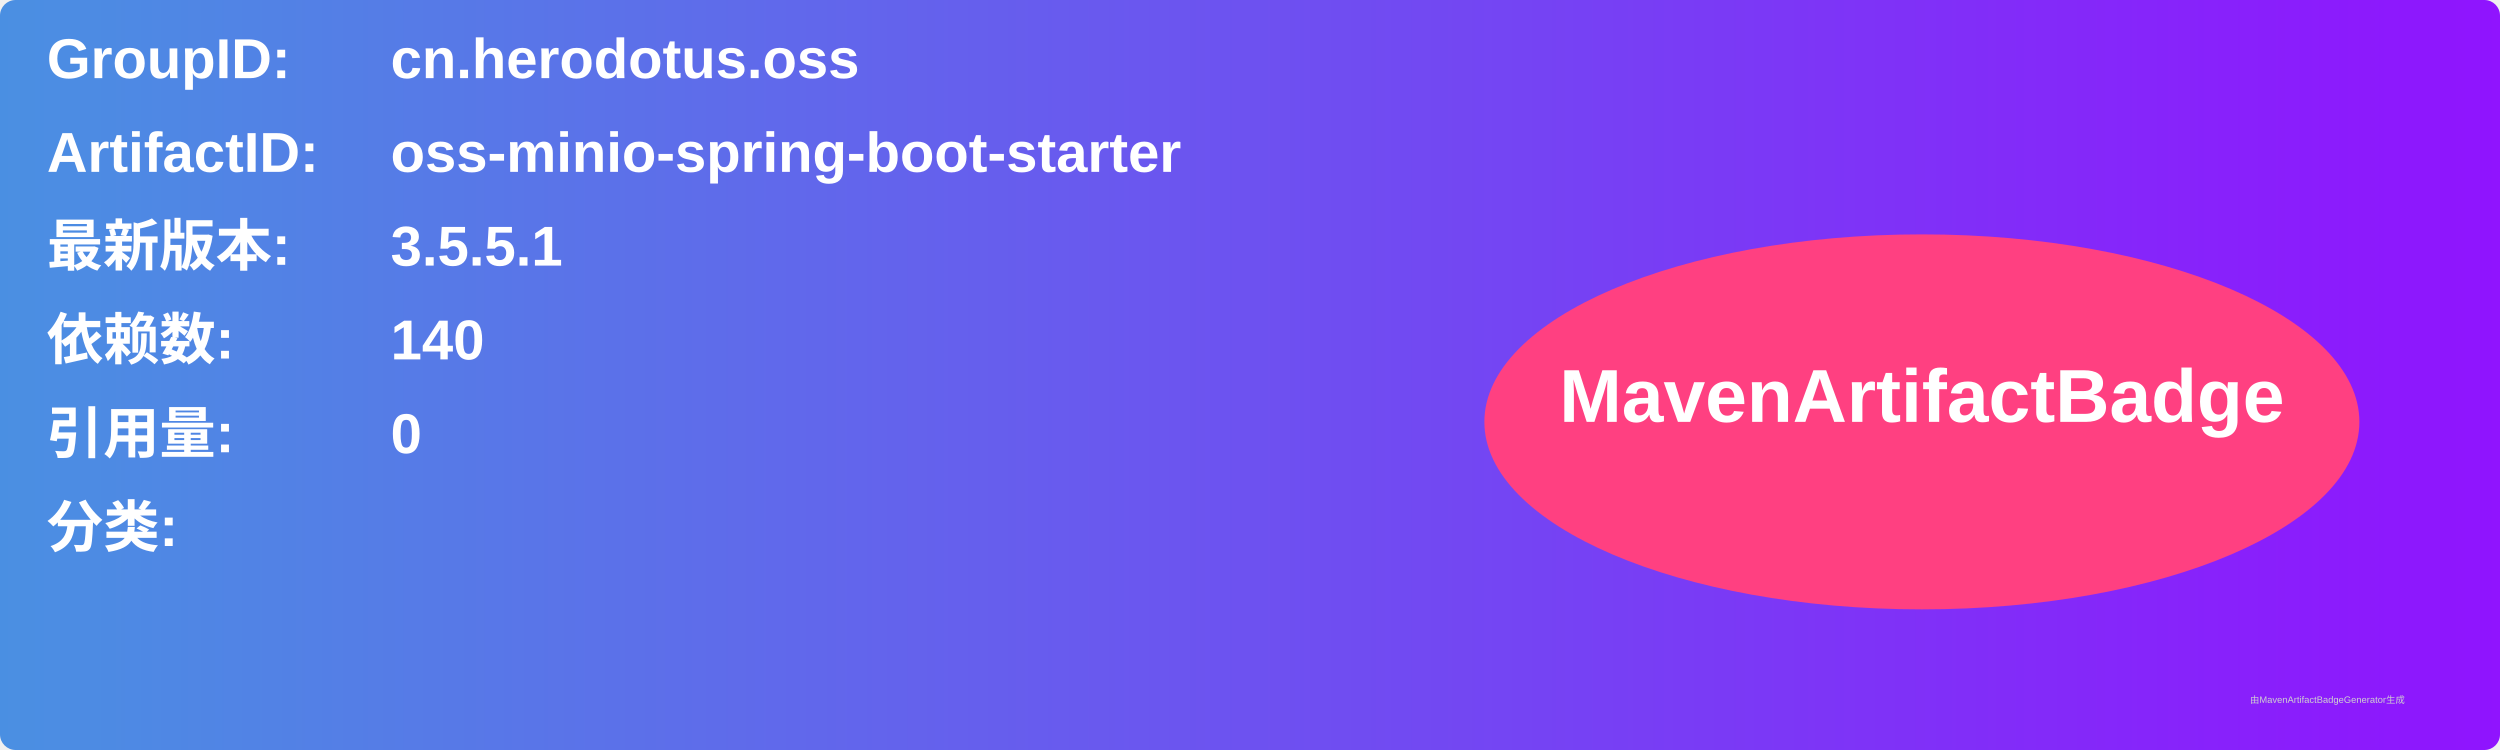
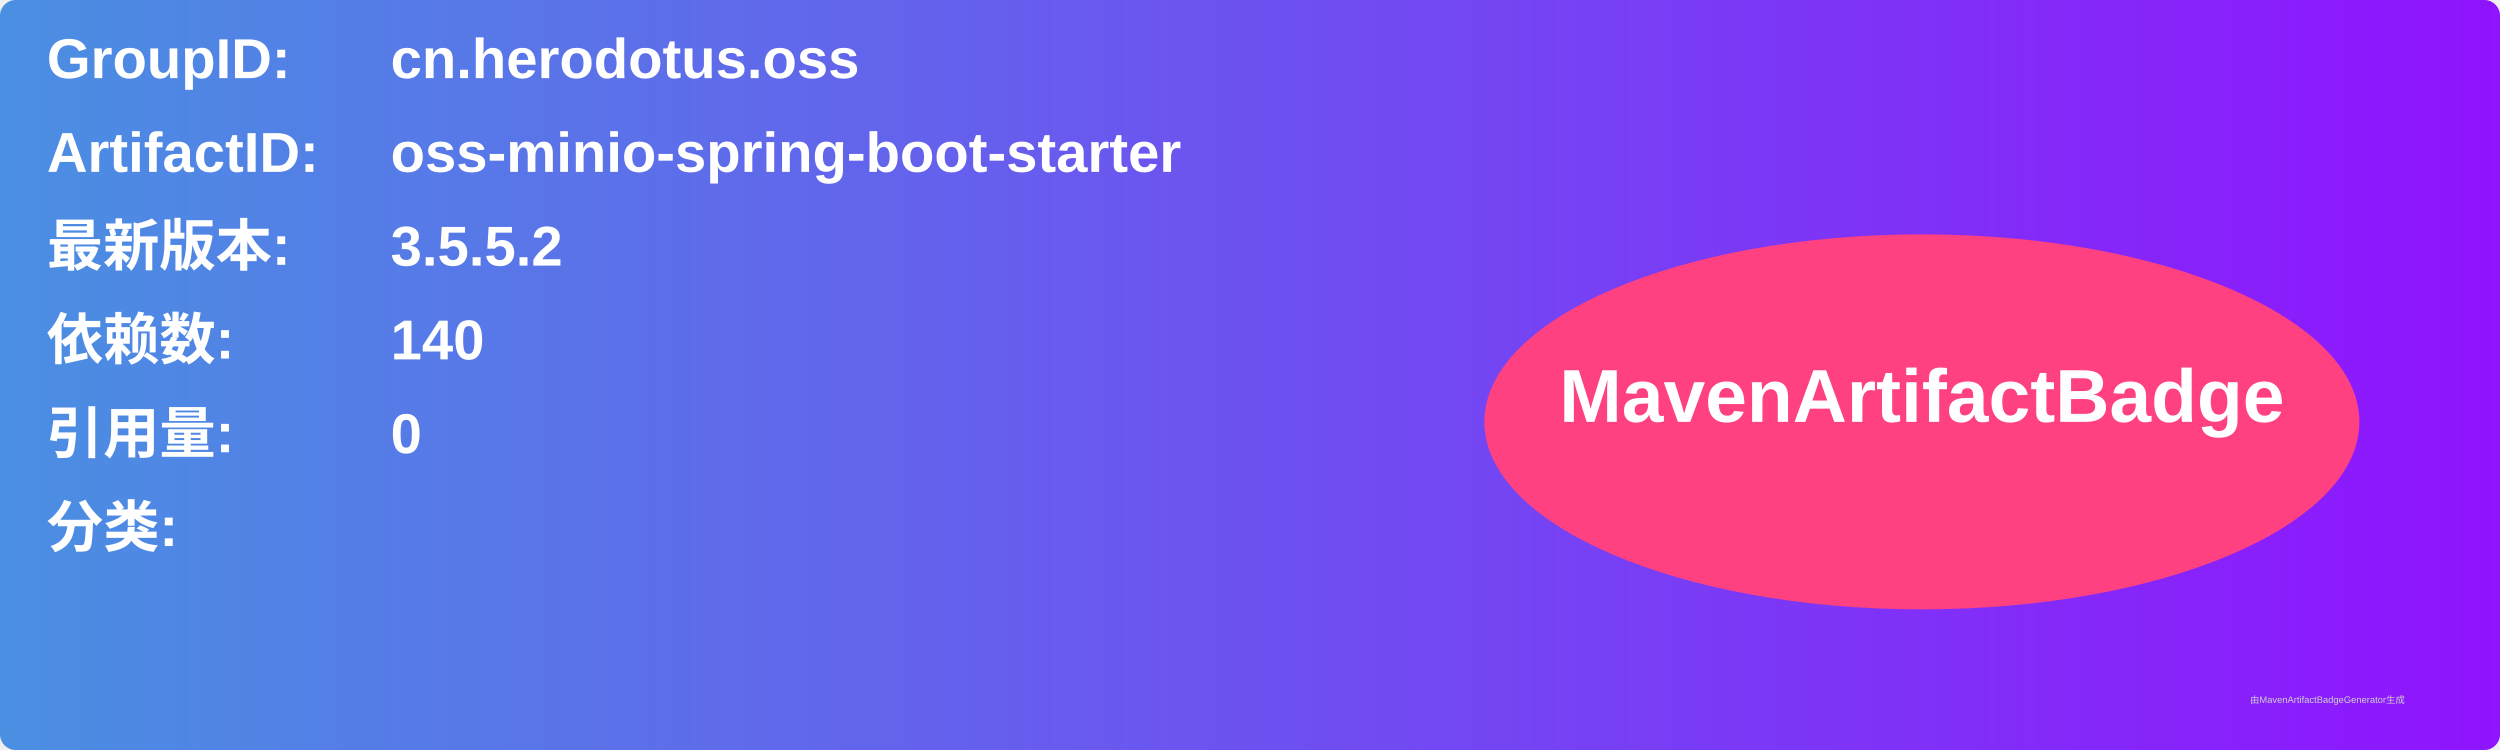
<svg xmlns="http://www.w3.org/2000/svg" width="800" height="240" viewBox="0 0 800 240">
  <linearGradient id="grad" x1="0%" y1="0%" x2="100%" y2="0%">
    <stop offset="0%" stop-color="#4a90e2" />
    <stop offset="100%" stop-color="#9013fe" />
  </linearGradient>
  <rect width="100%" height="100%" rx="5" ry="5" fill="url(#grad)" />
  <g transform="translate(15, 15)">
    <text x="0" y="10" font-family="Arial" font-size="18" fill="white" font-weight="bold" width="260">GroupID:</text>
    <text x="110" y="10" font-family="Arial" font-size="18" fill="white" font-weight="bold" width="460">cn.herodotus.oss</text>
    <text x="0" y="40" font-family="Arial" font-size="18" fill="white" font-weight="bold" width="260">ArtifactID:</text>
    <text x="110" y="40" font-family="Arial" font-size="18" fill="white" font-weight="bold" width="460">oss-minio-spring-boot-starter</text>
    <text x="0" y="70" font-family="Arial" font-size="18" fill="white" font-weight="bold">最新版本:</text>
    <text x="110" y="70" font-family="Arial" font-size="18" fill="white" font-weight="bold">
-       <tspan font-weight="bold">3.5.5.1</tspan>
+       <tspan font-weight="bold">3.5.5.2</tspan>
    </text>
    <text x="0" y="100" font-family="Arial" font-size="18" fill="white" font-weight="bold">依赖数: </text>
    <text x="110" y="100" font-family="Arial" font-size="18" fill="white">
      <tspan font-weight="bold">140</tspan>
    </text>
    <text x="0" y="130" font-family="Arial" font-size="18" fill="white" font-weight="bold">引用量: </text>
    <text x="110" y="130" font-family="Arial" font-size="18" fill="white">
      <tspan font-weight="bold">0</tspan>
    </text>
    <text x="0" y="160" font-family="Arial" font-size="18" fill="white" font-weight="bold">分类:</text>
    <text x="10" y="190" font-family="Arial" font-size="10" fill="white">
      <tspan font-weight="bold" />
    </text>
    <ellipse cx="600" cy="120" rx="140" ry="60" fill="#ff4081" />
    <text x="600" y="120" text-anchor="middle" font-family="Arial" font-size="24" fill="white" font-weight="bold">MavenArtifactBadge</text>
  </g>
  <text x="720" y="225" font-family="Arial" font-size="3" fill="#d0d0d0">由MavenArtifactBadgeGenerator生成</text>
</svg>
